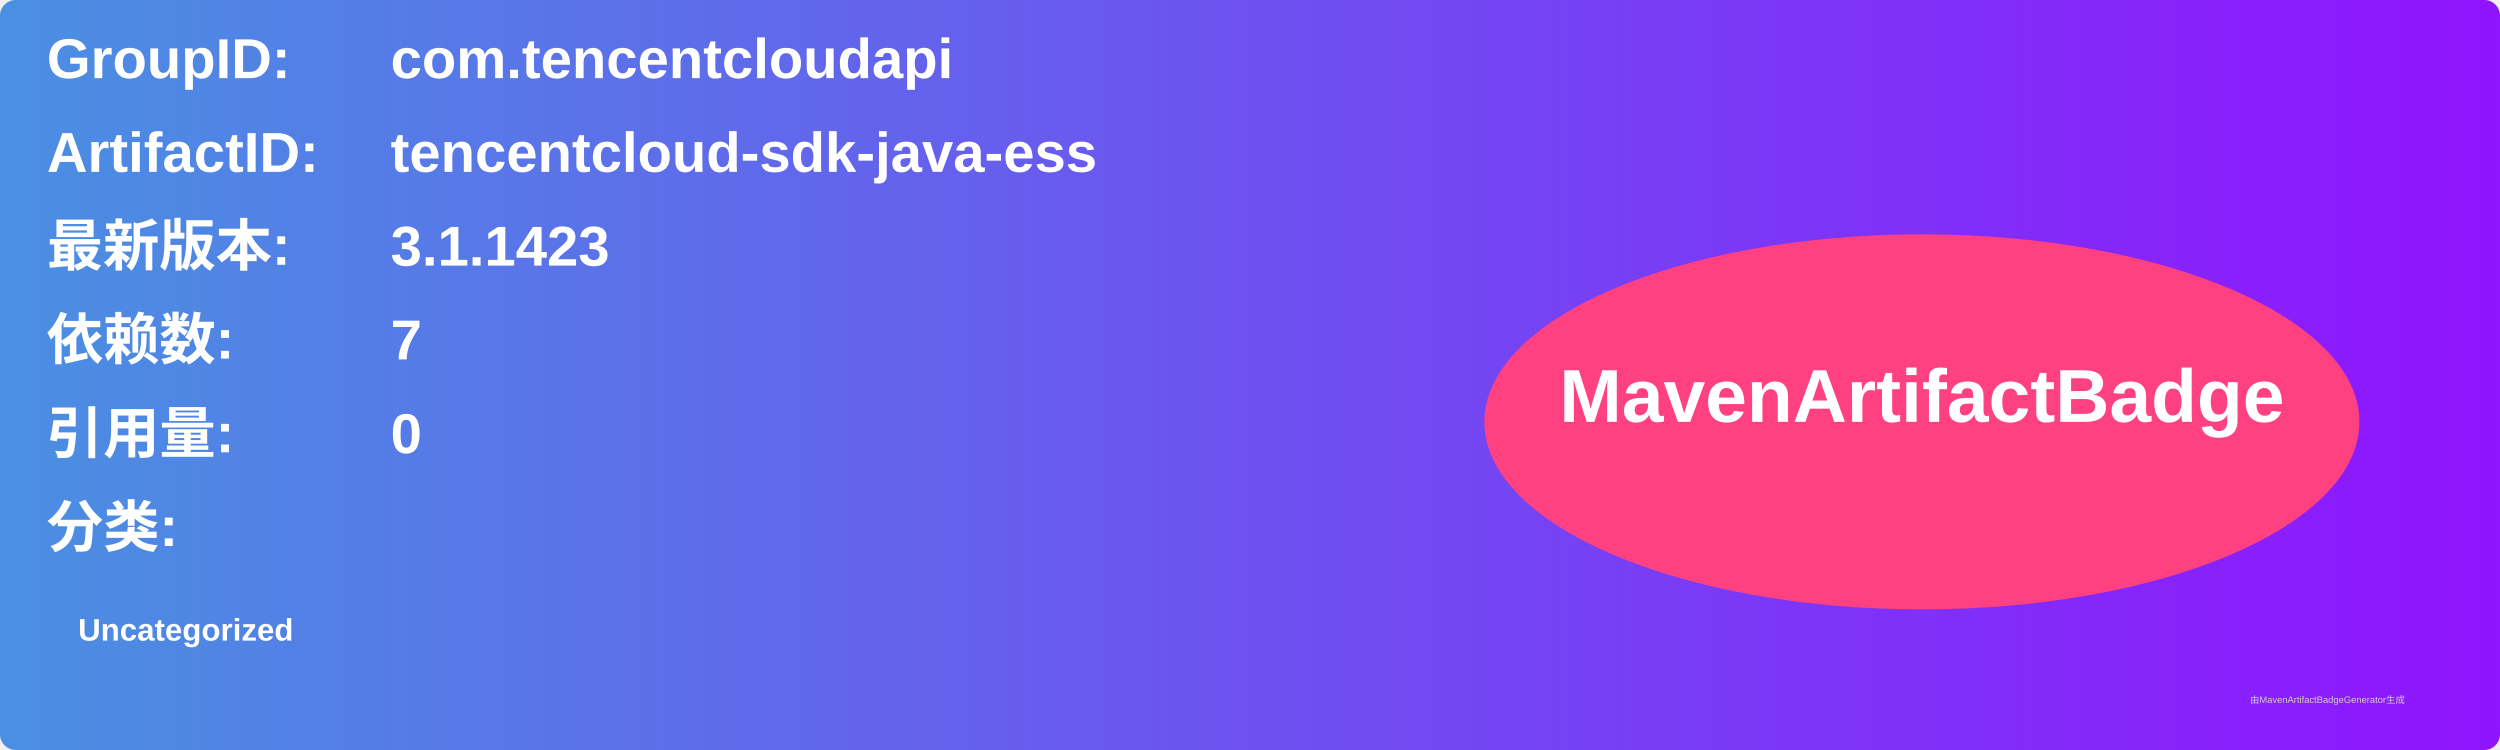
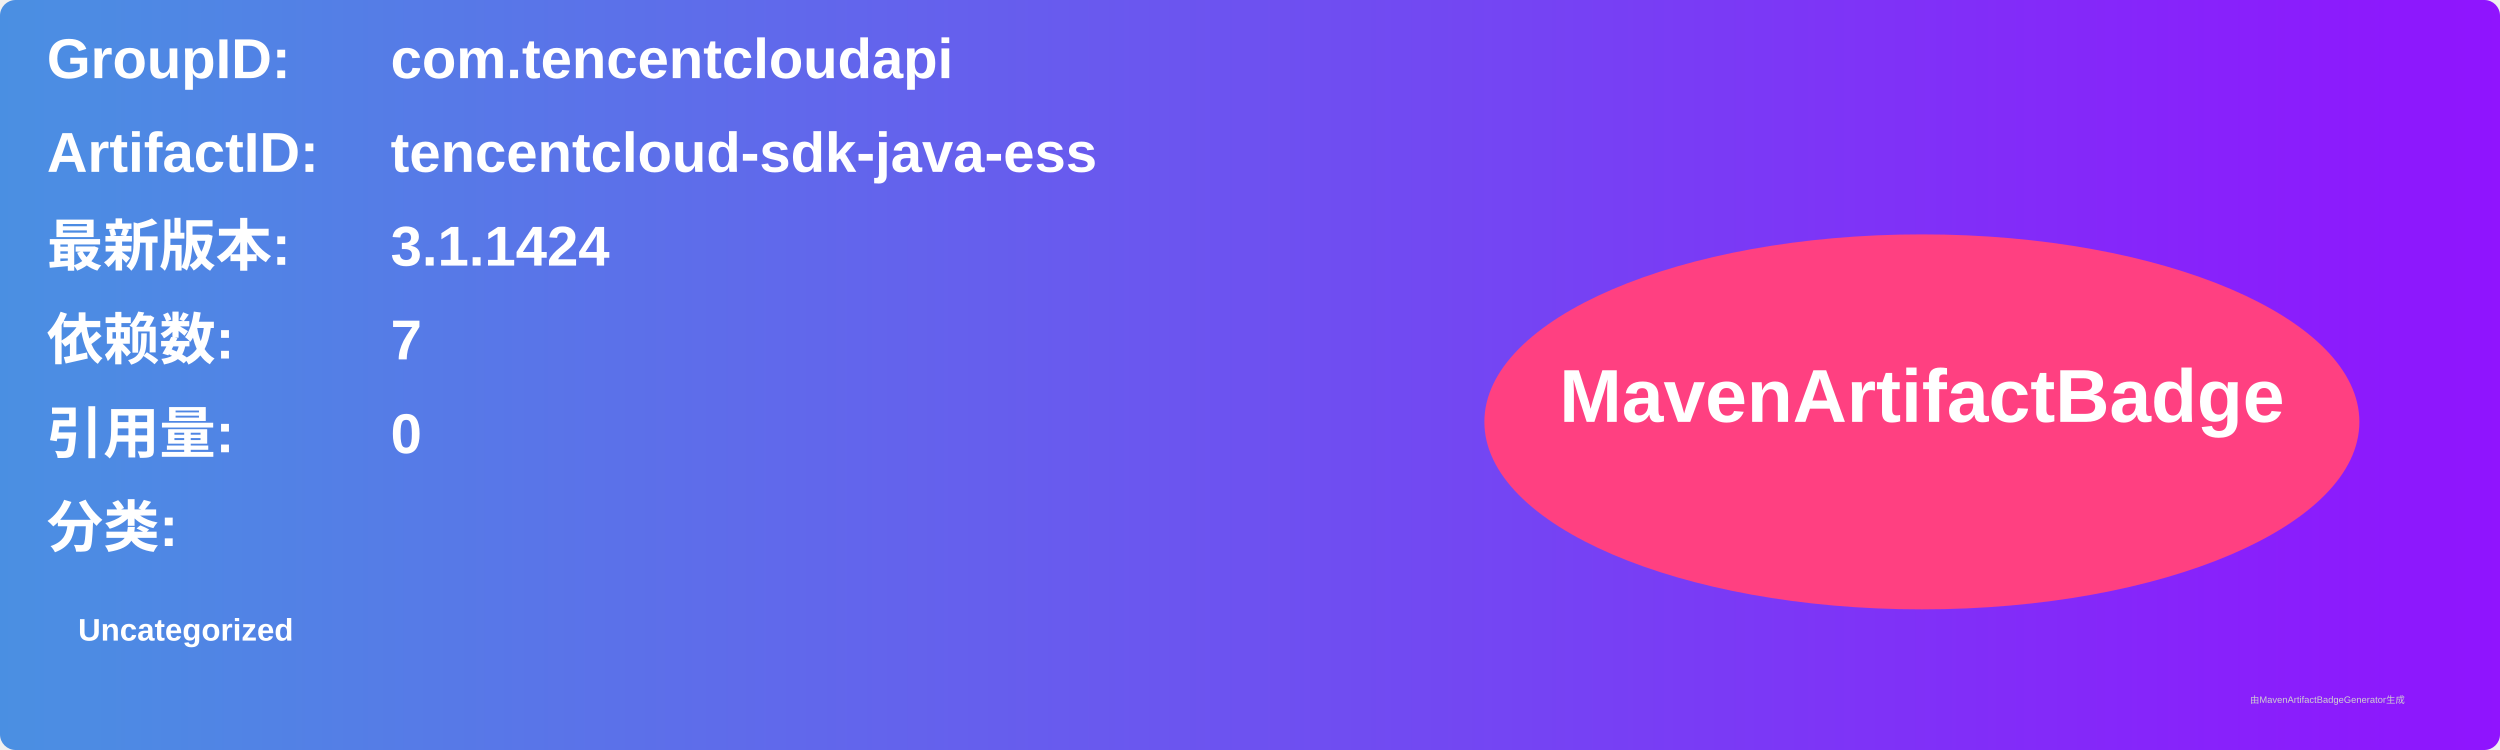
<svg xmlns="http://www.w3.org/2000/svg" width="800" height="240" viewBox="0 0 800 240">
  <linearGradient id="grad" x1="0%" y1="0%" x2="100%" y2="0%">
    <stop offset="0%" stop-color="#4a90e2" />
    <stop offset="100%" stop-color="#9013fe" />
  </linearGradient>
  <rect width="100%" height="100%" rx="5" ry="5" fill="url(#grad)" />
  <g transform="translate(15, 15)">
    <text x="0" y="10" font-family="Arial" font-size="18" fill="white" font-weight="bold" width="260">GroupID:</text>
    <text x="110" y="10" font-family="Arial" font-size="18" fill="white" font-weight="bold" width="460">com.tencentcloudapi</text>
    <text x="0" y="40" font-family="Arial" font-size="18" fill="white" font-weight="bold" width="260">ArtifactID:</text>
    <text x="110" y="40" font-family="Arial" font-size="18" fill="white" font-weight="bold" width="460">tencentcloud-sdk-java-ess</text>
    <text x="0" y="70" font-family="Arial" font-size="18" fill="white" font-weight="bold">最新版本:</text>
    <text x="110" y="70" font-family="Arial" font-size="18" fill="white" font-weight="bold">
-       <tspan font-weight="bold">3.1.1423</tspan>
+       <tspan font-weight="bold">3.1.1424</tspan>
    </text>
    <text x="0" y="100" font-family="Arial" font-size="18" fill="white" font-weight="bold">依赖数: </text>
    <text x="110" y="100" font-family="Arial" font-size="18" fill="white">
      <tspan font-weight="bold">7</tspan>
    </text>
    <text x="0" y="130" font-family="Arial" font-size="18" fill="white" font-weight="bold">引用量: </text>
    <text x="110" y="130" font-family="Arial" font-size="18" fill="white">
      <tspan font-weight="bold">0</tspan>
    </text>
    <text x="0" y="160" font-family="Arial" font-size="18" fill="white" font-weight="bold">分类:</text>
    <text x="10" y="190" font-family="Arial" font-size="10" fill="white">
      <tspan font-weight="bold">Uncategorized</tspan>
    </text>
    <ellipse cx="600" cy="120" rx="140" ry="60" fill="#ff4081" />
    <text x="600" y="120" text-anchor="middle" font-family="Arial" font-size="24" fill="white" font-weight="bold">MavenArtifactBadge</text>
  </g>
  <text x="720" y="225" font-family="Arial" font-size="3" fill="#d0d0d0">由MavenArtifactBadgeGenerator生成</text>
</svg>
